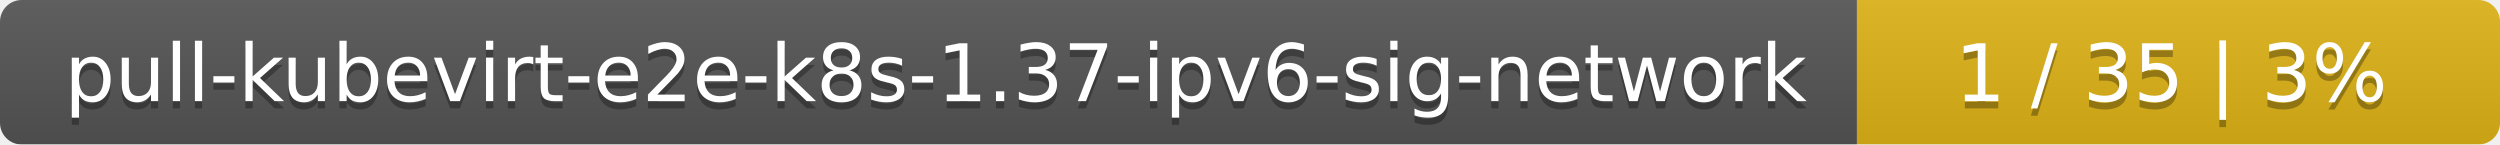
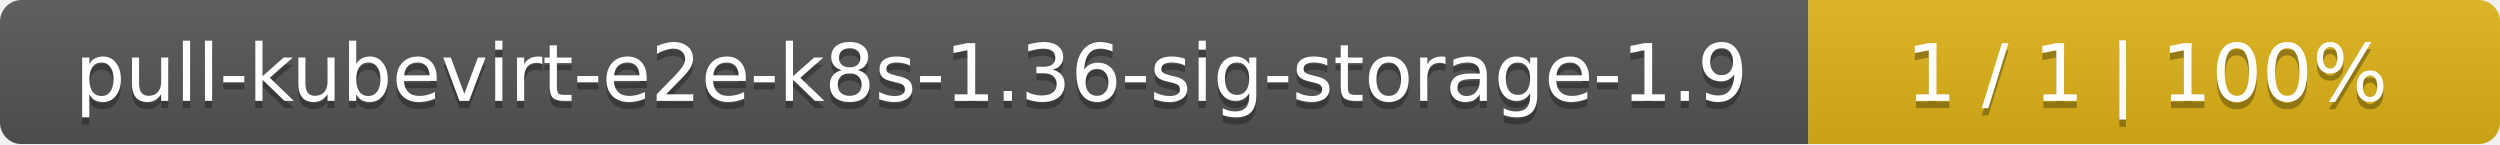
- <svg xmlns="http://www.w3.org/2000/svg" width="346" height="20">
+ <svg xmlns="http://www.w3.org/2000/svg" width="347" height="20">
  <linearGradient id="smooth" x2="0" y2="100%">
    <stop offset="0" stop-color="#bbb" stop-opacity=".1" />
    <stop offset="1" stop-opacity=".1" />
  </linearGradient>
  <mask id="round">
-     <rect width="346" height="20" rx="3" fill="#fff" />
+     <rect width="347" height="20" rx="3" fill="#fff" />
  </mask>
  <g mask="url(#round)">
-     <rect width="257" height="20" fill="#555" />
-     <rect x="257" width="89" height="20" fill="#dfb317" />
-     <rect width="346" height="20" fill="url(#smooth)" />
+     <rect width="251" height="20" fill="#555" />
+     <rect x="251" width="96" height="20" fill="#dfb317" />
+     <rect width="347" height="20" fill="url(#smooth)" />
  </g>
  <g fill="#fff" text-anchor="middle" font-family="DejaVu Sans,Verdana,Geneva,sans-serif" font-size="11">
-     <text x="129.5" y="15" fill="#010101" fill-opacity=".3">pull-kubevirt-e2e-k8s-1.37-ipv6-sig-network</text>
-     <text x="129.5" y="14">pull-kubevirt-e2e-k8s-1.37-ipv6-sig-network</text>
-     <text x="300.5" y="15" fill="#010101" fill-opacity=".3">1 / 35    |    3%</text>
-     <text x="300.5" y="14">1 / 35    |    3%</text>
+     <text x="126.5" y="15" fill="#010101" fill-opacity=".3">pull-kubevirt-e2e-k8s-1.36-sig-storage-1.9</text>
+     <text x="126.5" y="14">pull-kubevirt-e2e-k8s-1.36-sig-storage-1.9</text>
+     <text x="298" y="15" fill="#010101" fill-opacity=".3">1 / 1    |    100%</text>
+     <text x="298" y="14">1 / 1    |    100%</text>
  </g>
</svg>
